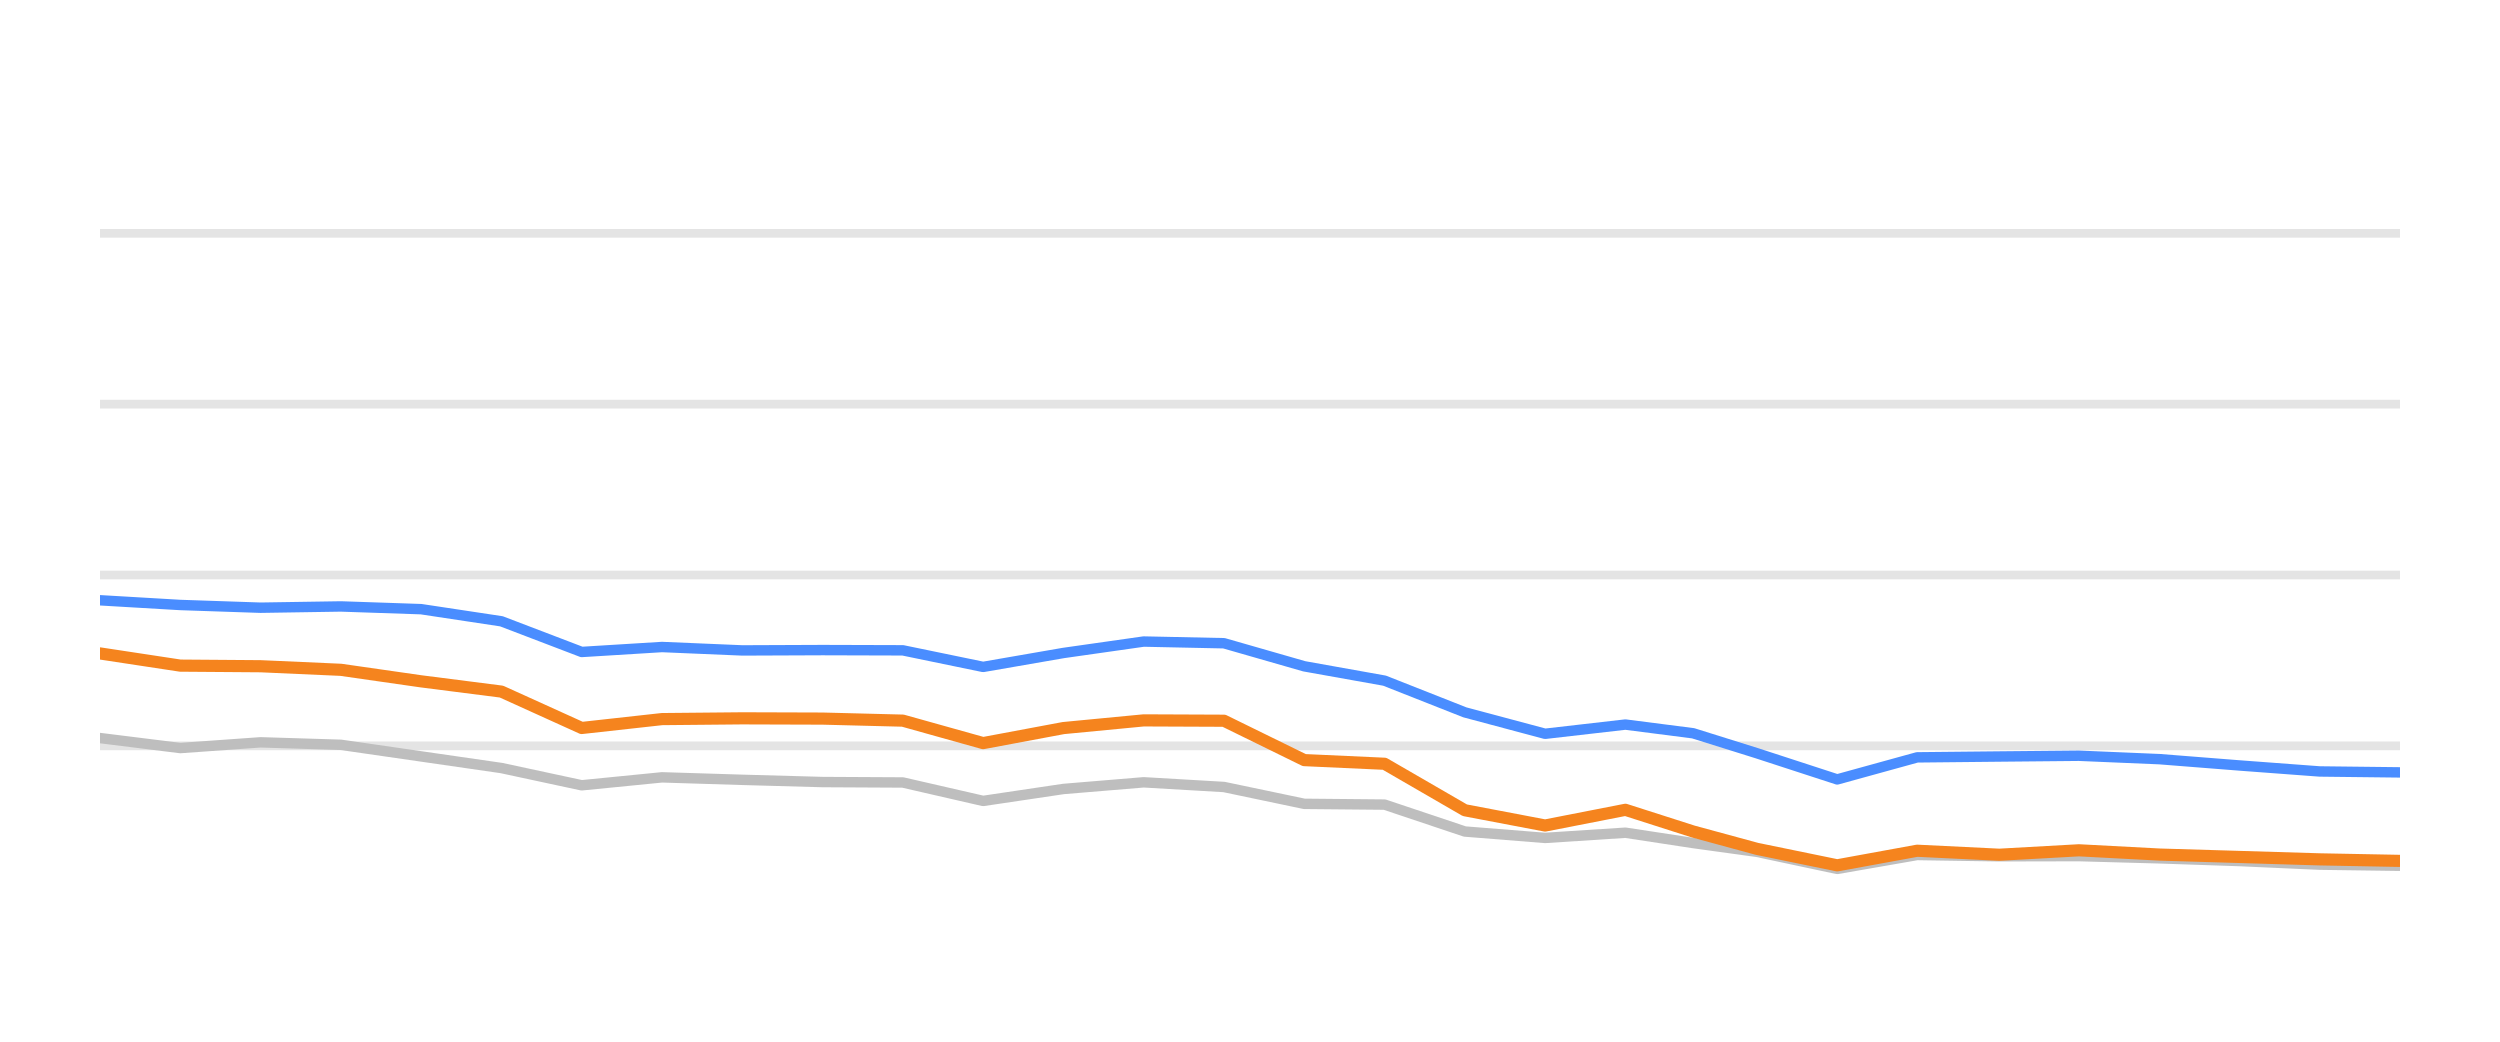
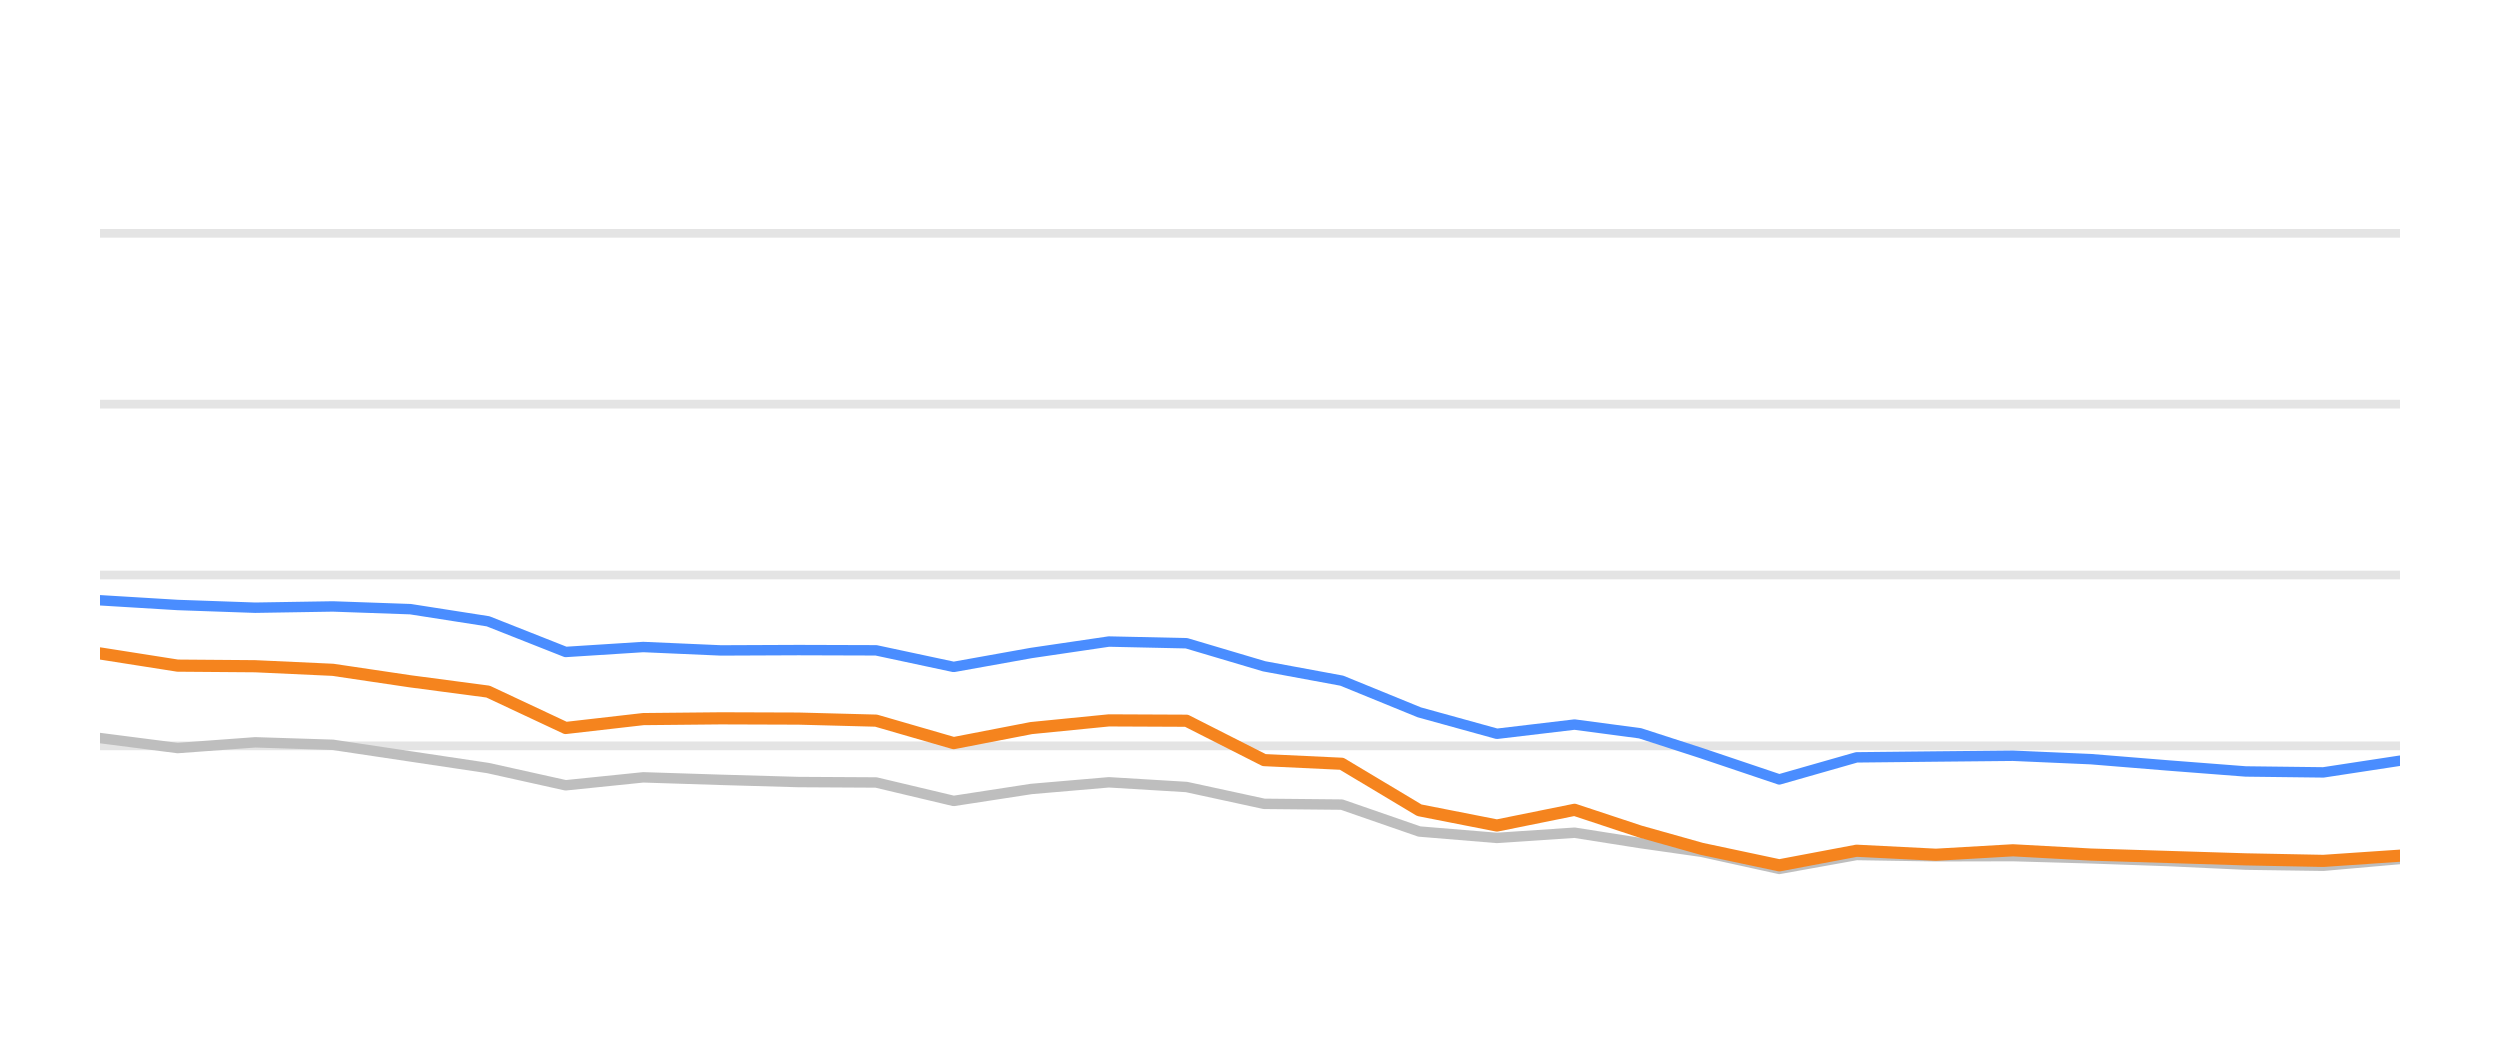
<svg xmlns="http://www.w3.org/2000/svg" width="144pt" height="60pt" viewBox="0 0 144 60" version="1.1">
  <defs>
    <style type="text/css">*{stroke-linejoin: round; stroke-linecap: butt}</style>
  </defs>
  <g id="figure_1">
    <g id="patch_1">
      <path d="M 0 60  L 144 60  L 144 0  L 0 0  L 0 60  z " style="fill: none; opacity: 0" />
    </g>
    <g id="axes_1">
      <g id="patch_2">
        <path d="M 5.76 52.8  L 138.24 52.8  L 138.24 3.6  L 5.76 3.6  L 5.76 52.8  z " style="fill: none" />
      </g>
      <g id="matplotlib.axis_1" />
      <g id="matplotlib.axis_2" />
      <g id="line2d_1">
-         <path d="M 5.76 42.96  L 138.24 42.96  " clip-path="url(#p8221b33c21)" style="fill: none; stroke: #b2b2b2; stroke-opacity: 0.35; stroke-width: 0.5; stroke-linecap: square" />
+         <path d="M 5.76 42.96  L 138.24 42.96  " clip-path="url(#pfc1b6c09b3)" style="fill: none; stroke: #b2b2b2; stroke-opacity: 0.35; stroke-width: 0.5; stroke-linecap: square" />
      </g>
      <g id="line2d_2">
-         <path d="M 5.76 33.12  L 138.24 33.12  " clip-path="url(#p8221b33c21)" style="fill: none; stroke: #b2b2b2; stroke-opacity: 0.35; stroke-width: 0.5; stroke-linecap: square" />
+         <path d="M 5.76 33.12  L 138.24 33.12  " clip-path="url(#pfc1b6c09b3)" style="fill: none; stroke: #b2b2b2; stroke-opacity: 0.35; stroke-width: 0.5; stroke-linecap: square" />
      </g>
      <g id="line2d_3">
-         <path d="M 5.76 23.28  L 138.24 23.28  " clip-path="url(#p8221b33c21)" style="fill: none; stroke: #b2b2b2; stroke-opacity: 0.35; stroke-width: 0.5; stroke-linecap: square" />
+         <path d="M 5.76 23.28  L 138.24 23.28  " clip-path="url(#pfc1b6c09b3)" style="fill: none; stroke: #b2b2b2; stroke-opacity: 0.35; stroke-width: 0.5; stroke-linecap: square" />
      </g>
      <g id="line2d_4">
-         <path d="M 5.76 13.44  L 138.24 13.44  " clip-path="url(#p8221b33c21)" style="fill: none; stroke: #b2b2b2; stroke-opacity: 0.35; stroke-width: 0.5; stroke-linecap: square" />
+         <path d="M 5.76 13.44  L 138.24 13.44  " clip-path="url(#pfc1b6c09b3)" style="fill: none; stroke: #b2b2b2; stroke-opacity: 0.35; stroke-width: 0.5; stroke-linecap: square" />
      </g>
      <g id="line2d_5">
-         <path d="M 5.76 42.512  L 10.384 43.088  L 15.009 42.758  L 19.633 42.901  L 24.257 43.57  L 28.882 44.239  L 33.506 45.233  L 38.13 44.775  L 42.755 44.918  L 47.379 45.046  L 52.003 45.071  L 56.628 46.133  L 61.252 45.445  L 65.876 45.061  L 70.501 45.331  L 75.125 46.301  L 79.749 46.345  L 84.374 47.895  L 88.998 48.264  L 93.622 47.964  L 97.526 48.559  L 101.201 49.066  L 105.823 50.05  L 110.428 49.248  L 115.158 49.322  L 119.744 49.312  L 124.395 49.44  L 129.009 49.597  L 133.617 49.804  L 138.24 49.868  " clip-path="url(#p8221b33c21)" style="fill: none; stroke: #bebebe; stroke-width: 0.6; stroke-linecap: round" />
+         <path d="M 5.76 42.512  L 10.23 43.088  L 14.7 42.758  L 19.171 42.901  L 23.641 43.57  L 28.111 44.239  L 32.581 45.233  L 37.051 44.775  L 41.521 44.918  L 45.992 45.046  L 50.462 45.071  L 54.932 46.133  L 59.402 45.445  L 63.872 45.061  L 68.342 45.331  L 72.813 46.301  L 77.283 46.345  L 81.753 47.895  L 86.223 48.264  L 90.693 47.964  L 94.467 48.559  L 98.02 49.066  L 102.487 50.05  L 106.938 49.248  L 111.511 49.322  L 115.944 49.312  L 120.44 49.44  L 124.901 49.597  L 129.355 49.804  L 133.824 49.868  L 138.24 49.479  " clip-path="url(#pfc1b6c09b3)" style="fill: none; stroke: #bebebe; stroke-width: 0.6; stroke-linecap: round" />
      </g>
      <g id="line2d_6">
-         <path d="M 5.76 34.576  L 10.384 34.847  L 15.009 35.004  L 19.633 34.931  L 24.257 35.088  L 28.882 35.787  L 33.506 37.553  L 38.13 37.268  L 42.755 37.464  L 47.379 37.445  L 52.003 37.459  L 56.628 38.414  L 61.252 37.612  L 65.876 36.953  L 70.501 37.051  L 75.125 38.379  L 79.749 39.206  L 84.374 41.031  L 88.998 42.266  L 93.622 41.735  L 97.526 42.237  L 101.201 43.388  L 105.823 44.894  L 110.428 43.624  L 115.158 43.575  L 119.744 43.531  L 124.395 43.728  L 129.009 44.092  L 133.617 44.436  L 138.24 44.49  " clip-path="url(#p8221b33c21)" style="fill: none; stroke: #4a8dff; stroke-width: 0.6; stroke-linecap: round" />
+         <path d="M 5.76 34.576  L 10.23 34.847  L 14.7 35.004  L 19.171 34.931  L 23.641 35.088  L 28.111 35.787  L 32.581 37.553  L 37.051 37.268  L 41.521 37.464  L 45.992 37.445  L 50.462 37.459  L 54.932 38.414  L 59.402 37.612  L 63.872 36.953  L 68.342 37.051  L 72.813 38.379  L 77.283 39.206  L 81.753 41.031  L 86.223 42.266  L 90.693 41.735  L 94.467 42.237  L 98.02 43.388  L 102.487 44.894  L 106.938 43.624  L 111.511 43.575  L 115.944 43.531  L 120.44 43.728  L 124.901 44.092  L 129.355 44.436  L 133.824 44.49  L 138.24 43.816  " clip-path="url(#pfc1b6c09b3)" style="fill: none; stroke: #4a8dff; stroke-width: 0.6; stroke-linecap: round" />
      </g>
      <g id="line2d_7">
-         <path d="M 5.76 37.637  L 10.384 38.34  L 15.009 38.375  L 19.633 38.581  L 24.257 39.245  L 28.882 39.836  L 33.506 41.932  L 38.13 41.42  L 42.755 41.376  L 47.379 41.391  L 52.003 41.509  L 56.628 42.803  L 61.252 41.937  L 65.876 41.494  L 70.501 41.514  L 75.125 43.782  L 79.749 43.993  L 84.374 46.67  L 88.998 47.55  L 93.622 46.645  L 97.526 47.895  L 101.201 48.894  L 105.823 49.843  L 110.428 49.002  L 115.158 49.233  L 119.744 48.977  L 124.395 49.223  L 129.009 49.361  L 133.617 49.499  L 138.24 49.587  " clip-path="url(#p8221b33c21)" style="fill: none; stroke: #f5841e; stroke-width: 0.7; stroke-linecap: round" />
+         <path d="M 5.76 37.637  L 10.23 38.34  L 14.7 38.375  L 19.171 38.581  L 23.641 39.245  L 28.111 39.836  L 32.581 41.932  L 37.051 41.42  L 41.521 41.376  L 45.992 41.391  L 50.462 41.509  L 54.932 42.803  L 59.402 41.937  L 63.872 41.494  L 68.342 41.514  L 72.813 43.782  L 77.283 43.993  L 81.753 46.67  L 86.223 47.55  L 90.693 46.645  L 94.467 47.895  L 98.02 48.894  L 102.487 49.843  L 106.938 49.002  L 111.511 49.233  L 115.944 48.977  L 120.44 49.223  L 124.901 49.361  L 129.355 49.499  L 133.824 49.587  L 138.24 49.287  " clip-path="url(#pfc1b6c09b3)" style="fill: none; stroke: #f5841e; stroke-width: 0.7; stroke-linecap: round" />
      </g>
    </g>
  </g>
  <defs>
-     <clipPath id="p8221b33c21">
+     <clipPath id="pfc1b6c09b3">
      <rect x="5.76" y="3.6" width="132.48" height="49.2" />
    </clipPath>
  </defs>
</svg>
